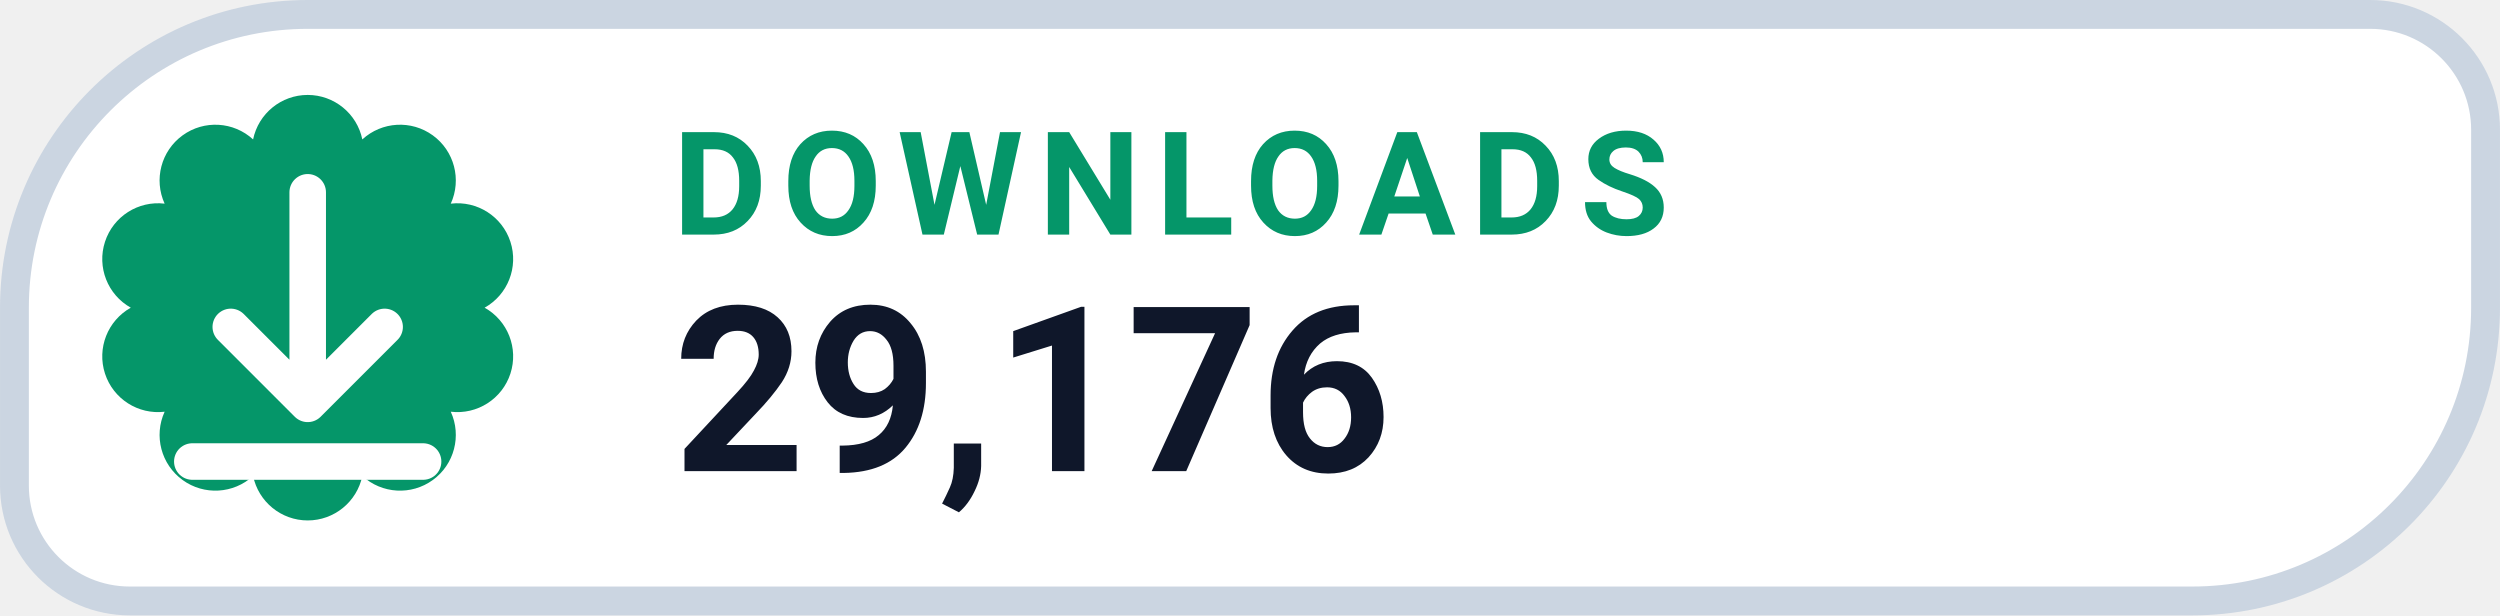
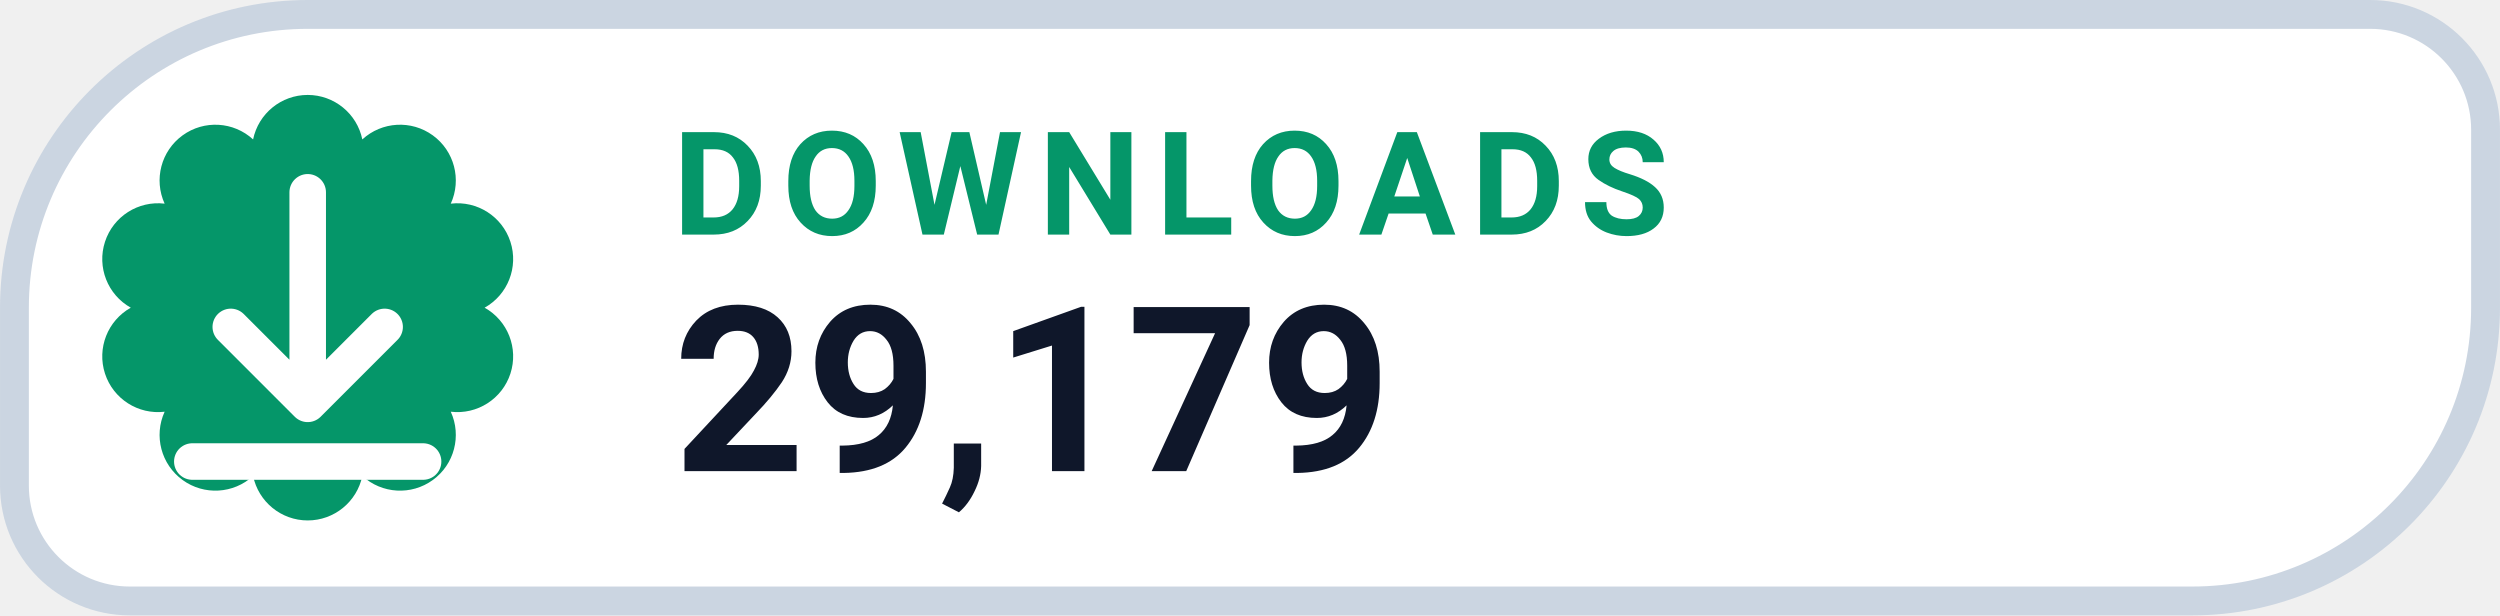
- <svg xmlns="http://www.w3.org/2000/svg" width="126" height="31.015" viewBox="0 0 130 32" role="img" aria-label="DOWNLOADS 29,176">
+ <svg xmlns="http://www.w3.org/2000/svg" width="126" height="31.015" viewBox="0 0 130 32" role="img" aria-label="DOWNLOADS 29,179">
  <path d="M 16.00 0.75 H 123.25 A 6.00 6.00 0 0 1 129.25 6.75 V 16.00 A 15.25 15.25 0 0 1 114.00 31.25 H 6.75 A 6.00 6.00 0 0 1 0.75 25.25 V 16.00 A 15.25 15.25 0 0 1 16.00 0.75 Z" fill="#FFFFFF" stroke="#CBD5E1" stroke-width="1.5" />
  <path d="M 13.16 7.25 A 2.90 2.90 0 0 1 18.84 7.25 A 2.90 2.90 0 0 1 23.44 10.59 A 2.90 2.90 0 0 1 25.20 16.00 A 2.90 2.90 0 0 1 23.44 21.41 A 2.90 2.90 0 0 1 18.84 24.75 A 2.90 2.90 0 0 1 13.16 24.75 A 2.90 2.90 0 0 1 8.56 21.41 A 2.90 2.90 0 0 1 6.80 16.00 A 2.90 2.90 0 0 1 8.56 10.59 A 2.90 2.90 0 0 1 13.16 7.25 Z" fill="#059669" />
  <g transform="translate(16 16)" style="color:#FFFFFF;">
    <path d="M0 -6 v11 m0 0 l4 -4 m-4 4 l-4 -4 M-6 8 h12" fill="none" stroke="currentColor" stroke-width="1.9" stroke-linecap="round" stroke-linejoin="round" />
  </g>
  <text x="35" y="12.2" fill="#059669" font-family="-apple-system,BlinkMacSystemFont,'Segoe UI',Roboto,Helvetica,Arial,sans-serif" font-size="7.5" font-weight="700" letter-spacing=".8">DOWNLOADS</text>
-   <text x="35" y="24.5" fill="#0F172A" font-family="-apple-system,BlinkMacSystemFont,'Segoe UI',Roboto,Helvetica,Arial,sans-serif" font-size="12" font-weight="750">29,176</text>
+   <text x="35" y="24.5" fill="#0F172A" font-family="-apple-system,BlinkMacSystemFont,'Segoe UI',Roboto,Helvetica,Arial,sans-serif" font-size="12" font-weight="750">29,179</text>
</svg>
